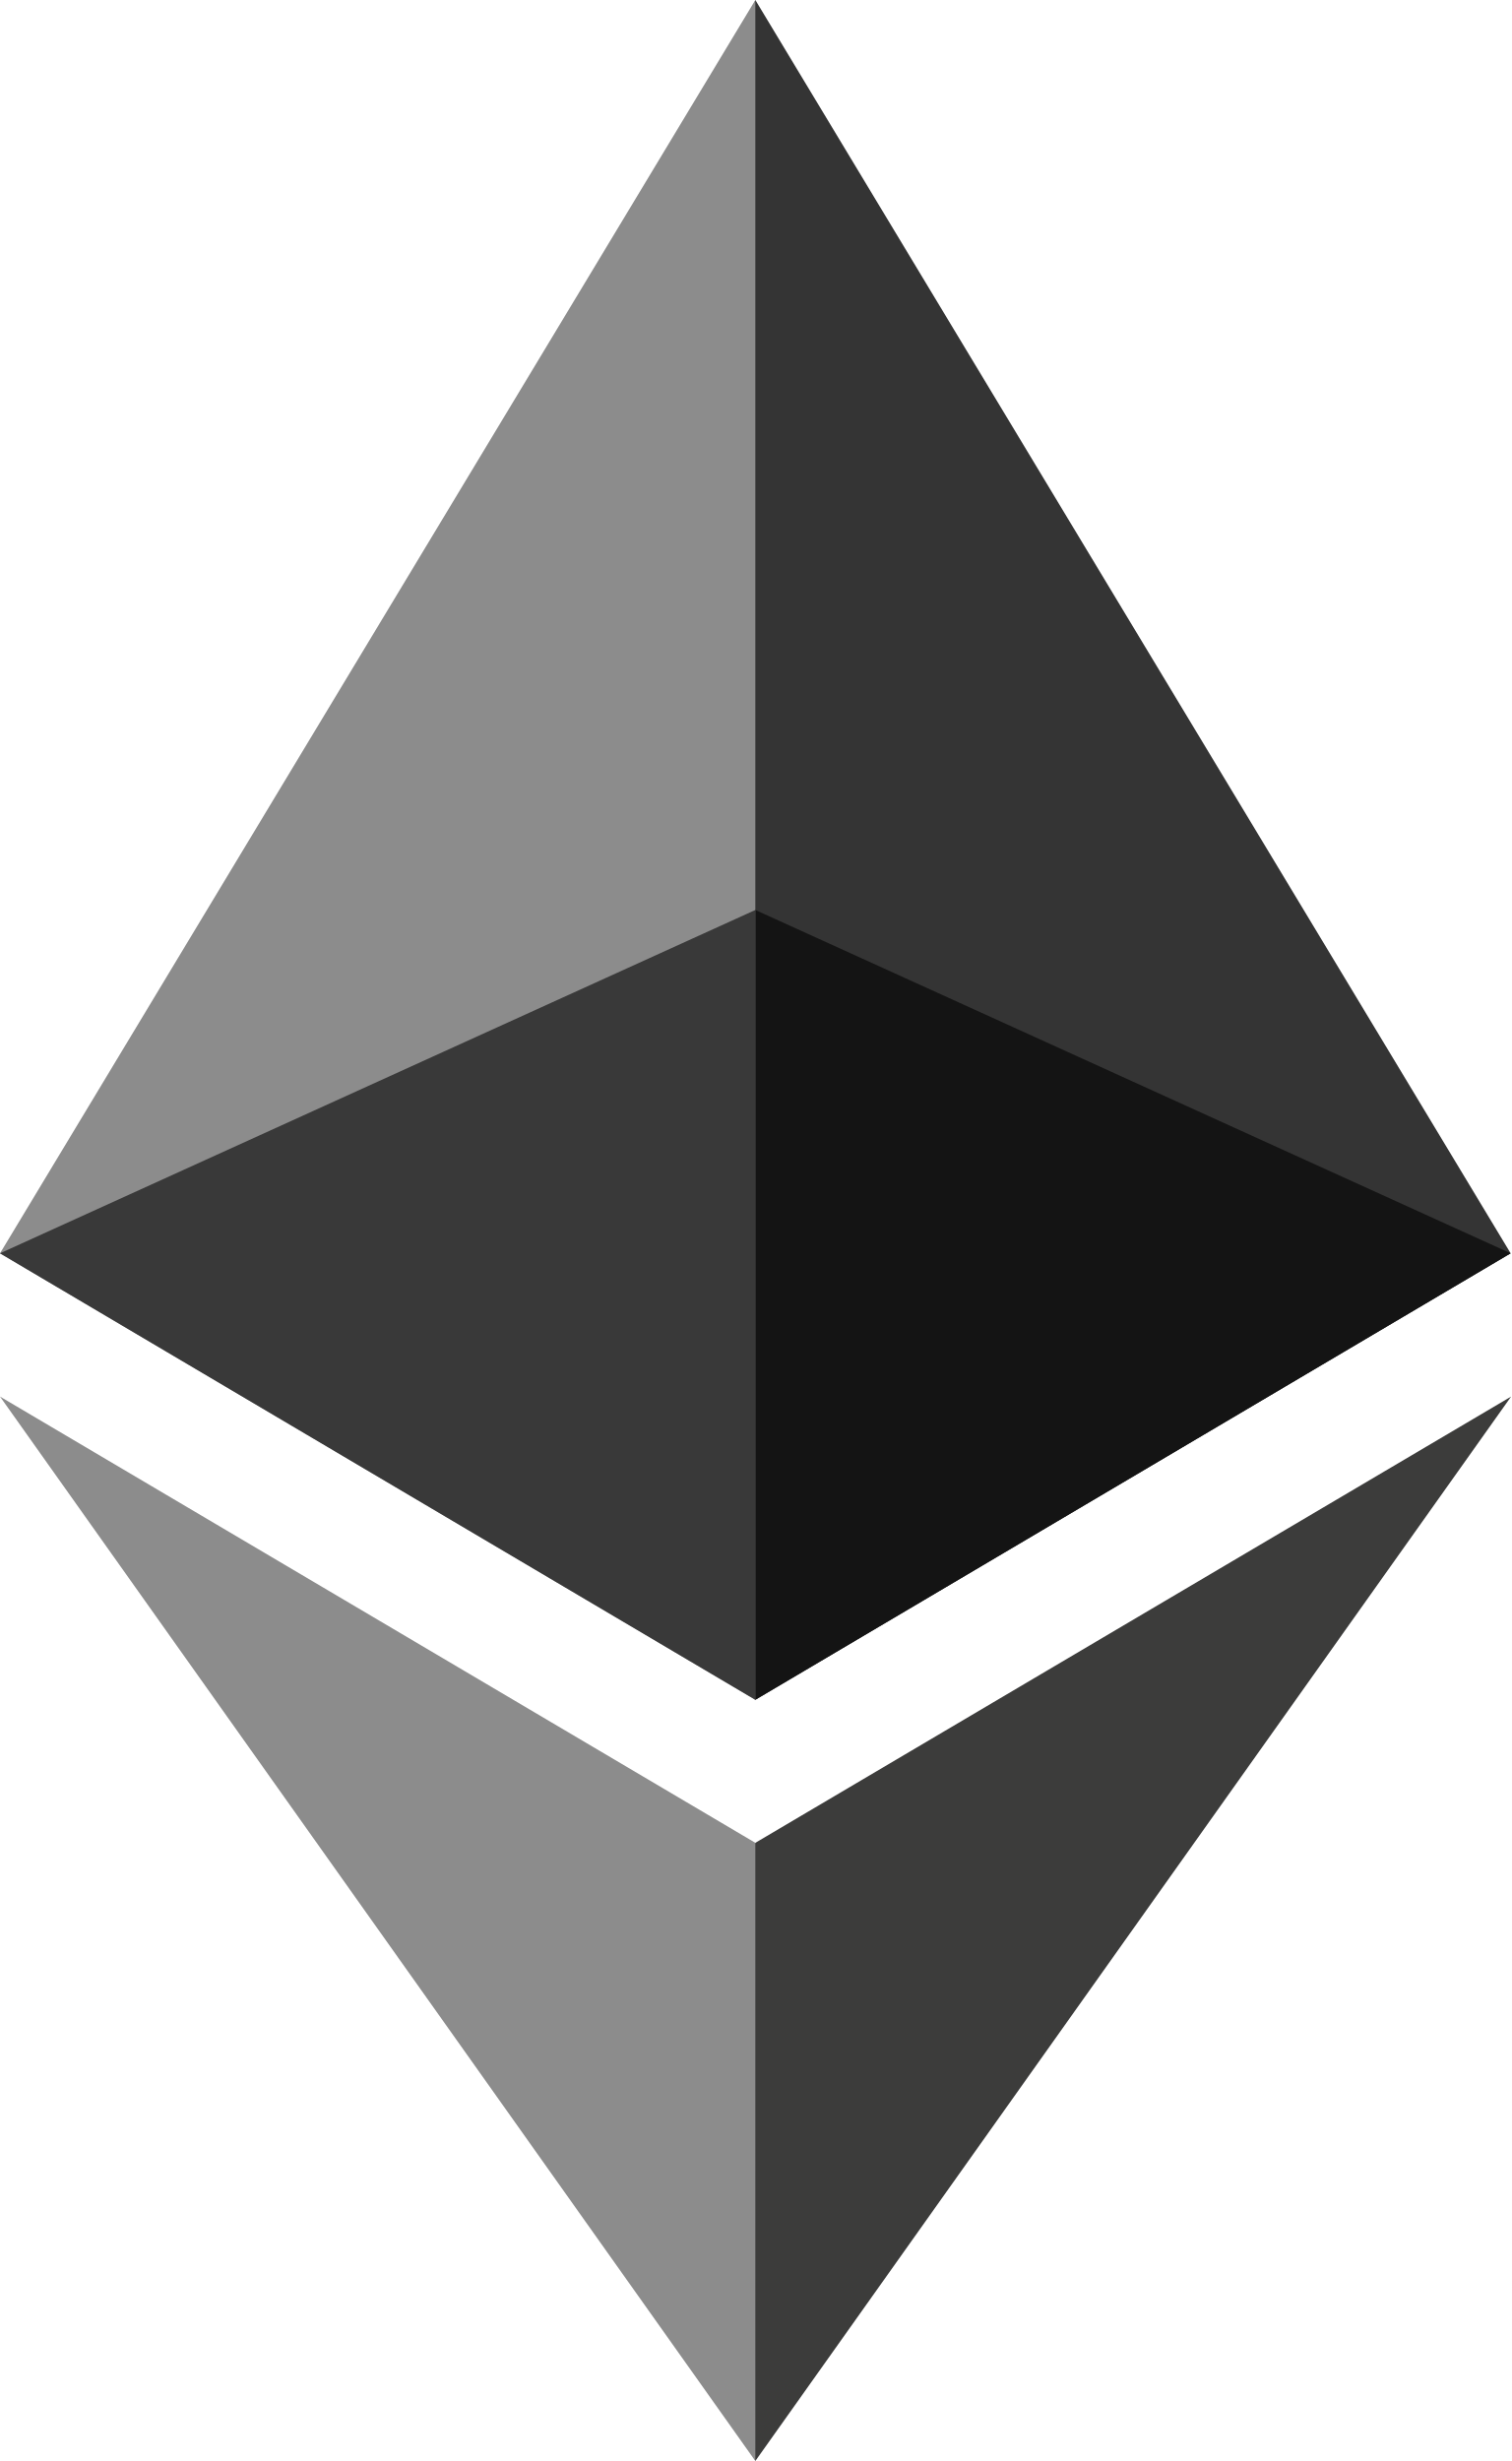
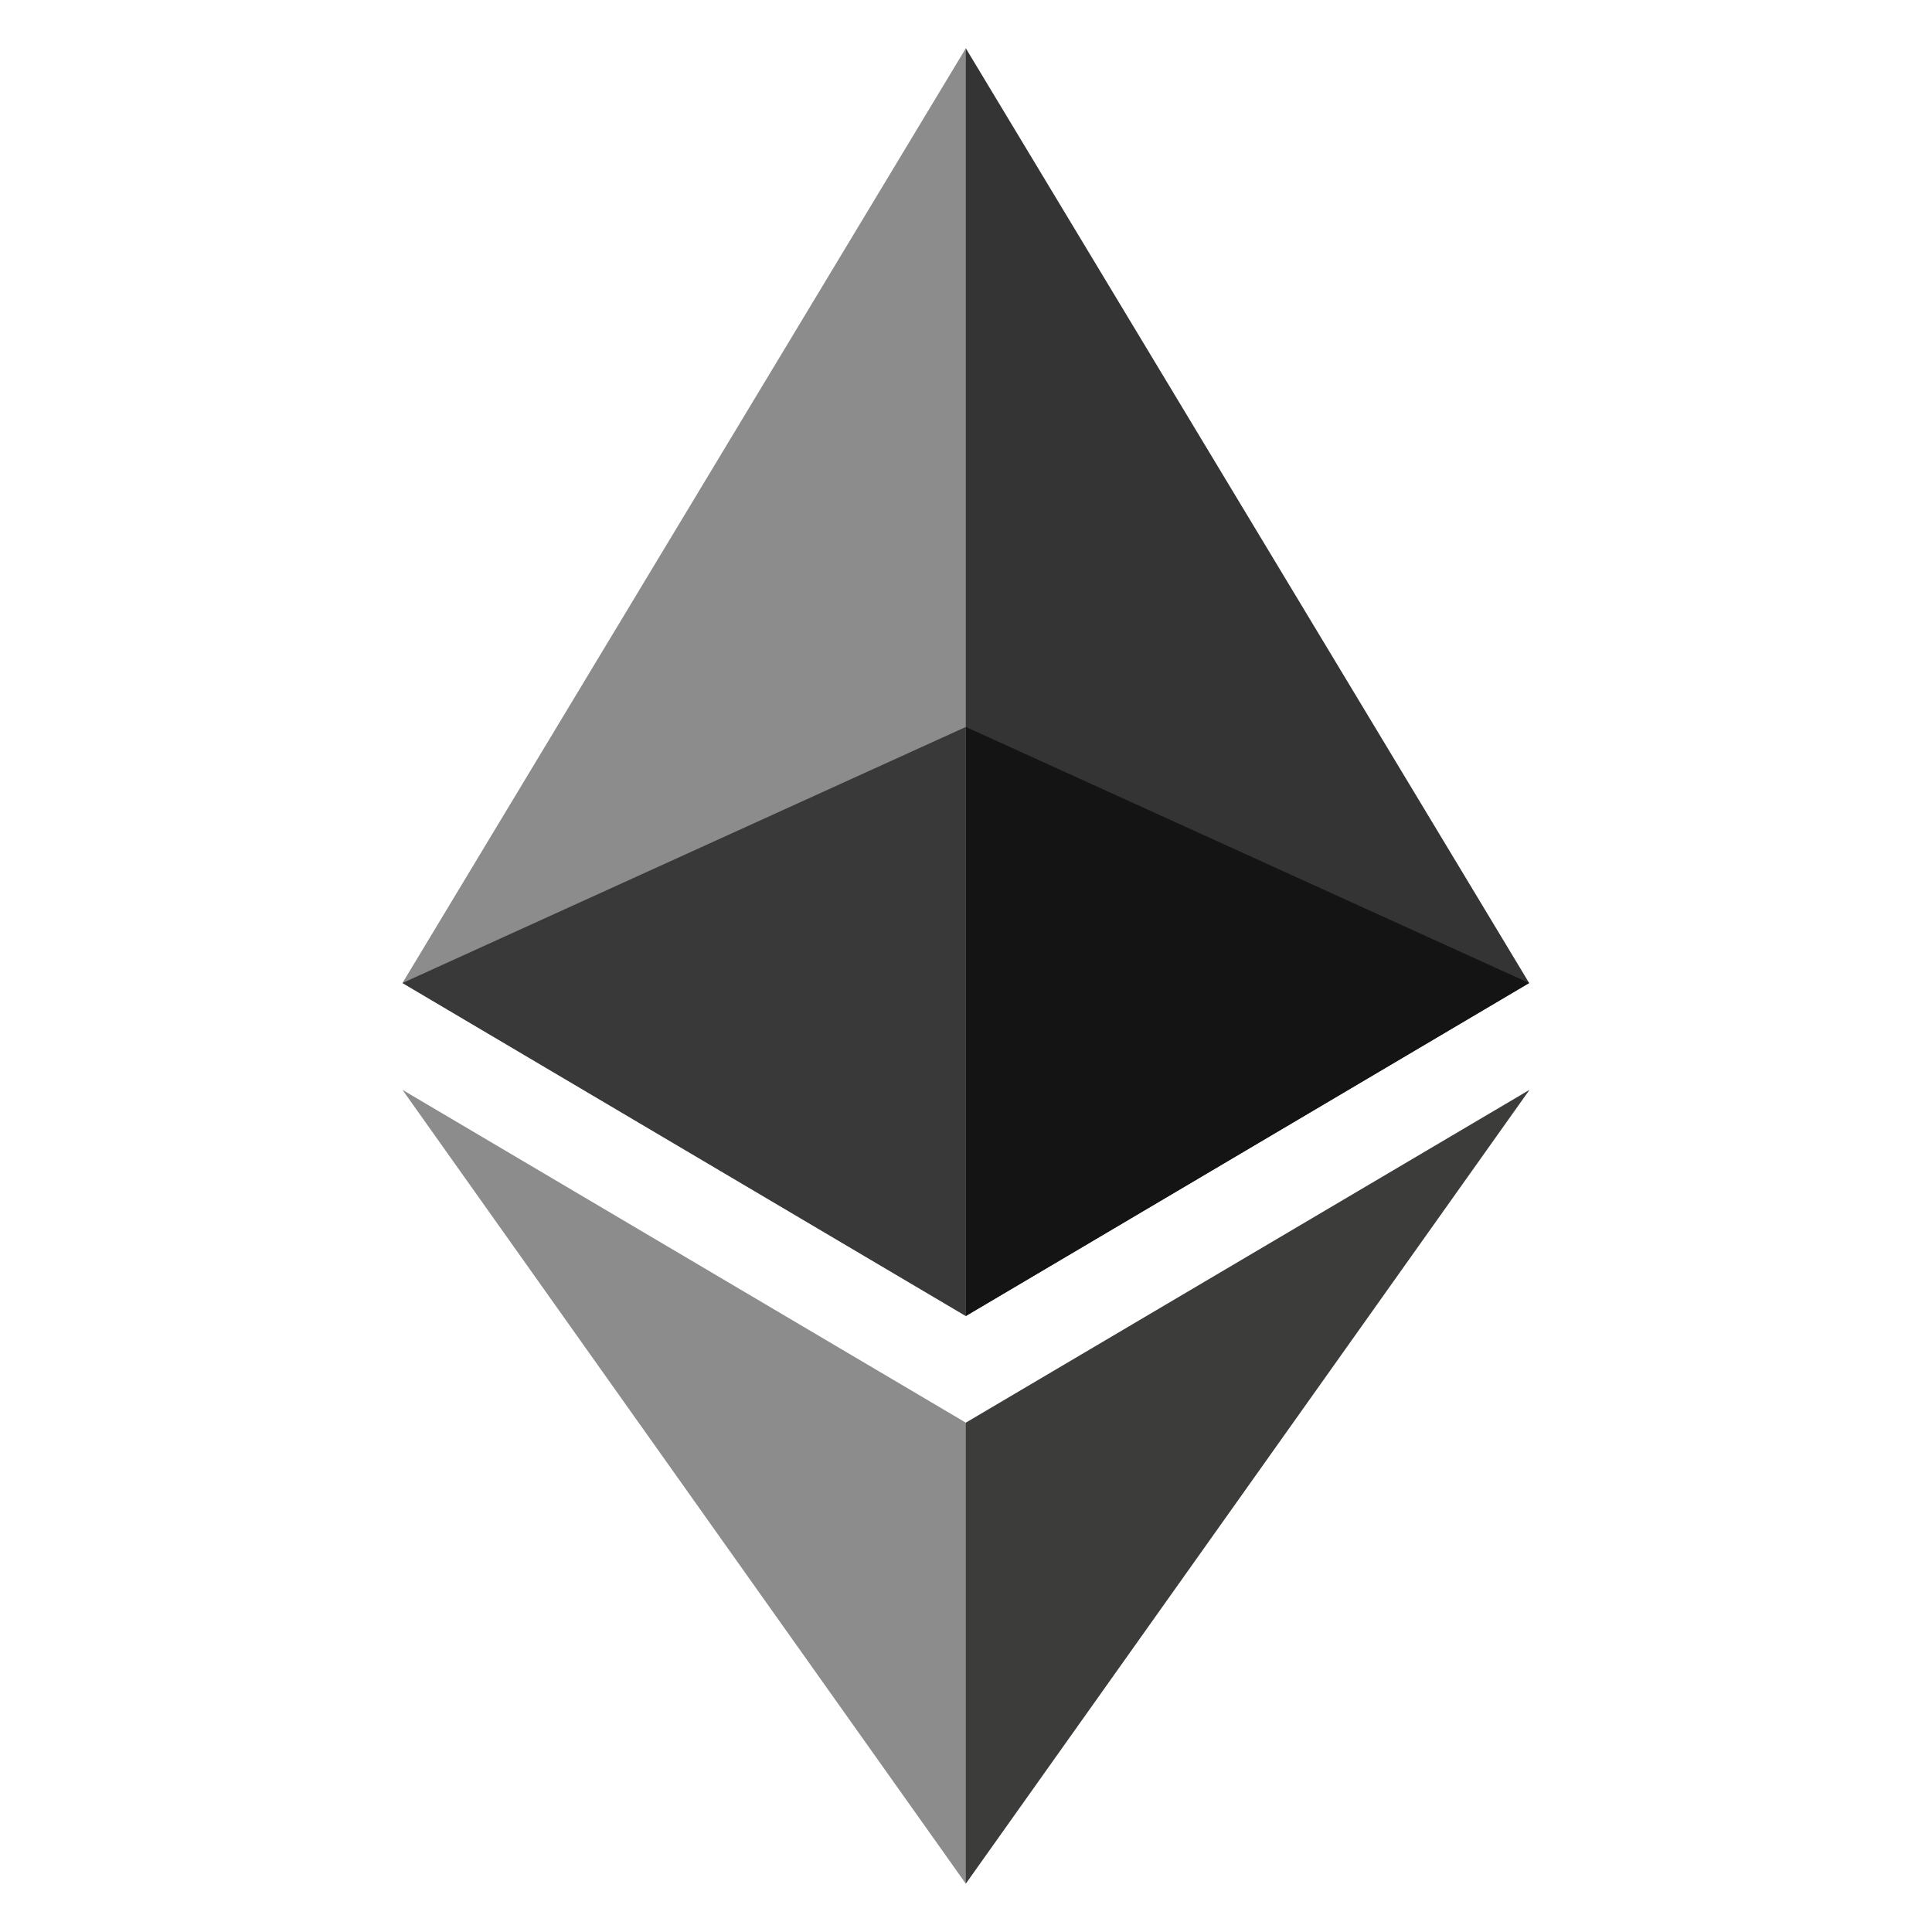
- <svg xmlns="http://www.w3.org/2000/svg" xml:space="preserve" width="100%" height="100%" version="1.1" shape-rendering="geometricPrecision" text-rendering="geometricPrecision" image-rendering="optimizeQuality" fill-rule="evenodd" clip-rule="evenodd" viewBox="0 0 784.37 1277.39">
+ <svg xmlns="http://www.w3.org/2000/svg" xml:space="preserve" width="100%" height="100%" version="1.1" shape-rendering="geometricPrecision" text-rendering="geometricPrecision" image-rendering="optimizeQuality" fill-rule="evenodd" clip-rule="evenodd" viewBox="-280.1 -33.6 1344.6 1344.6">
  <g id="Layer_x0020_1">
    <g id="_1421394342400">
      <g>
        <polygon fill="#343434" fill-rule="nonzero" points="392.07,0 383.5,29.11 383.5,873.74 392.07,882.29 784.13,650.54 " />
        <polygon fill="#8C8C8C" fill-rule="nonzero" points="392.07,0 -0,650.54 392.07,882.29 392.07,472.33 " />
        <polygon fill="#3C3C3B" fill-rule="nonzero" points="392.07,956.52 387.24,962.41 387.24,1263.28 392.07,1277.38 784.37,724.89 " />
        <polygon fill="#8C8C8C" fill-rule="nonzero" points="392.07,1277.38 392.07,956.52 -0,724.89 " />
        <polygon fill="#141414" fill-rule="nonzero" points="392.07,882.29 784.13,650.54 392.07,472.33 " />
        <polygon fill="#393939" fill-rule="nonzero" points="0,650.54 392.07,882.29 392.07,472.33 " />
      </g>
    </g>
  </g>
</svg>
